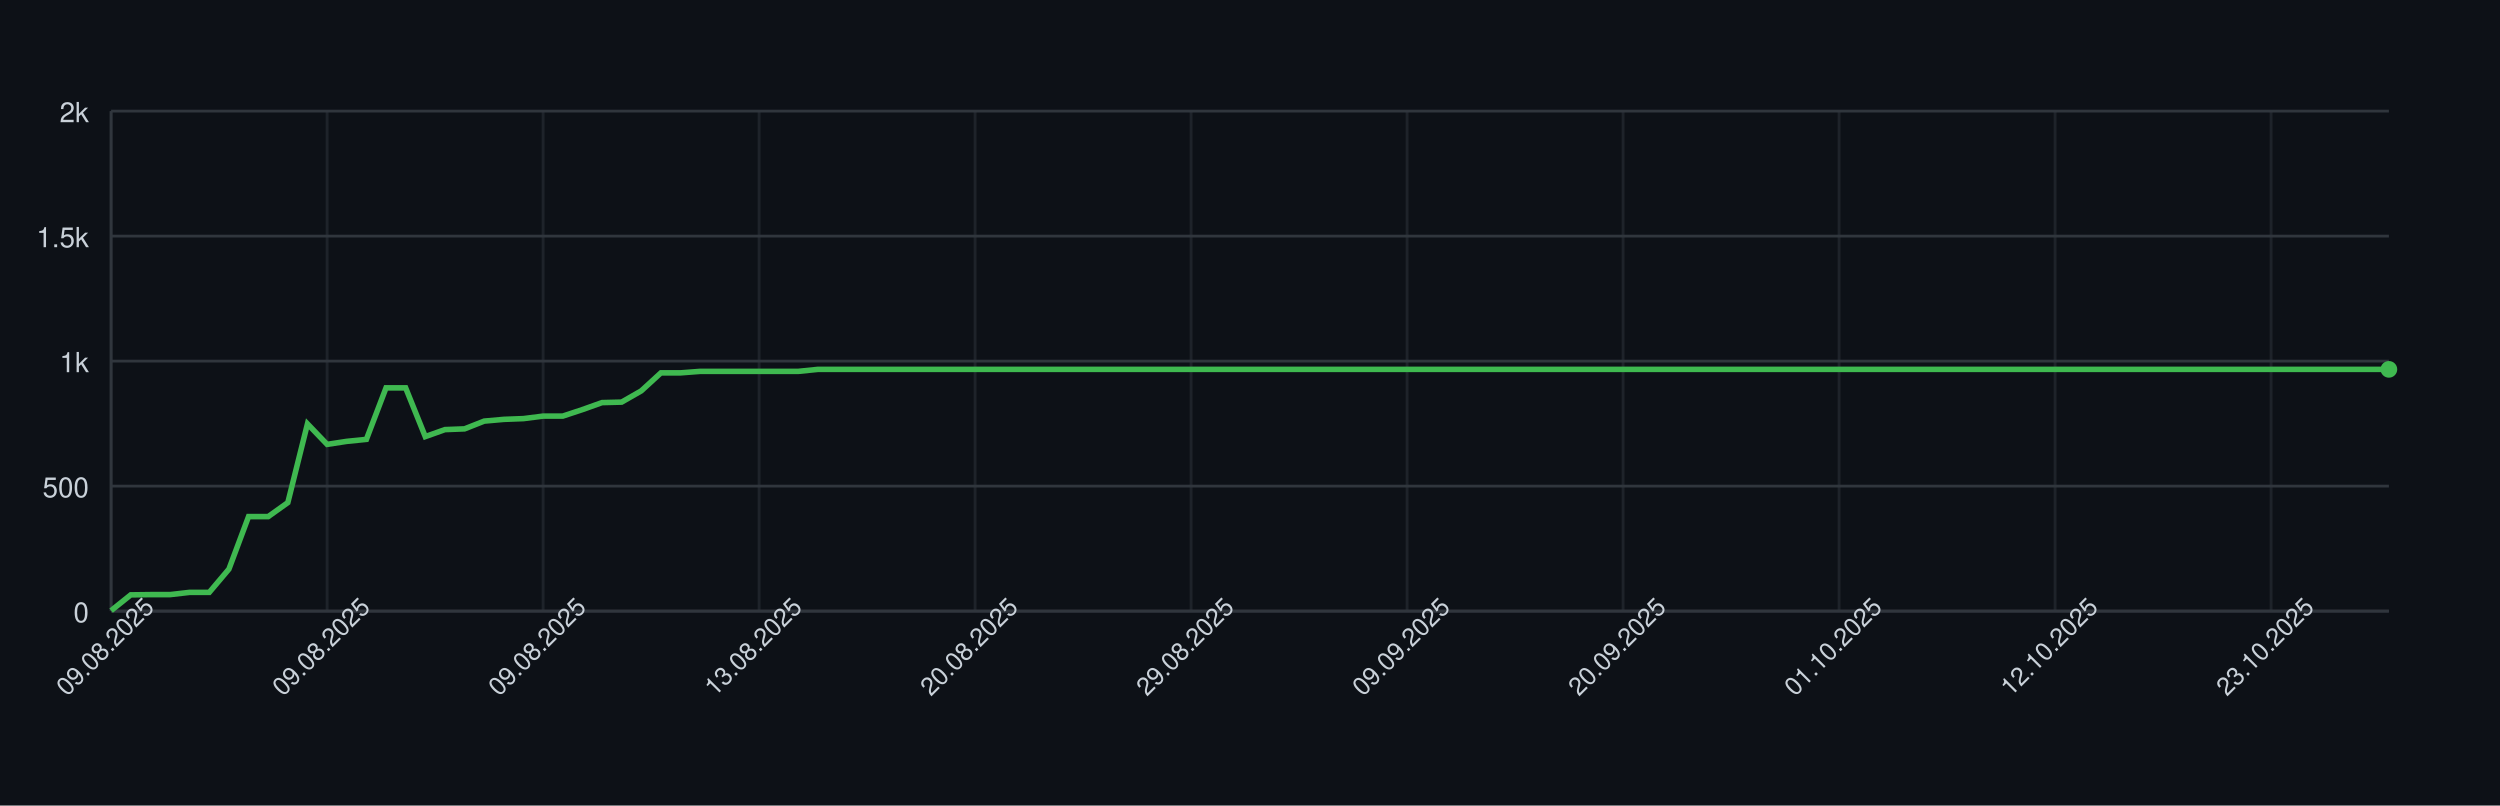
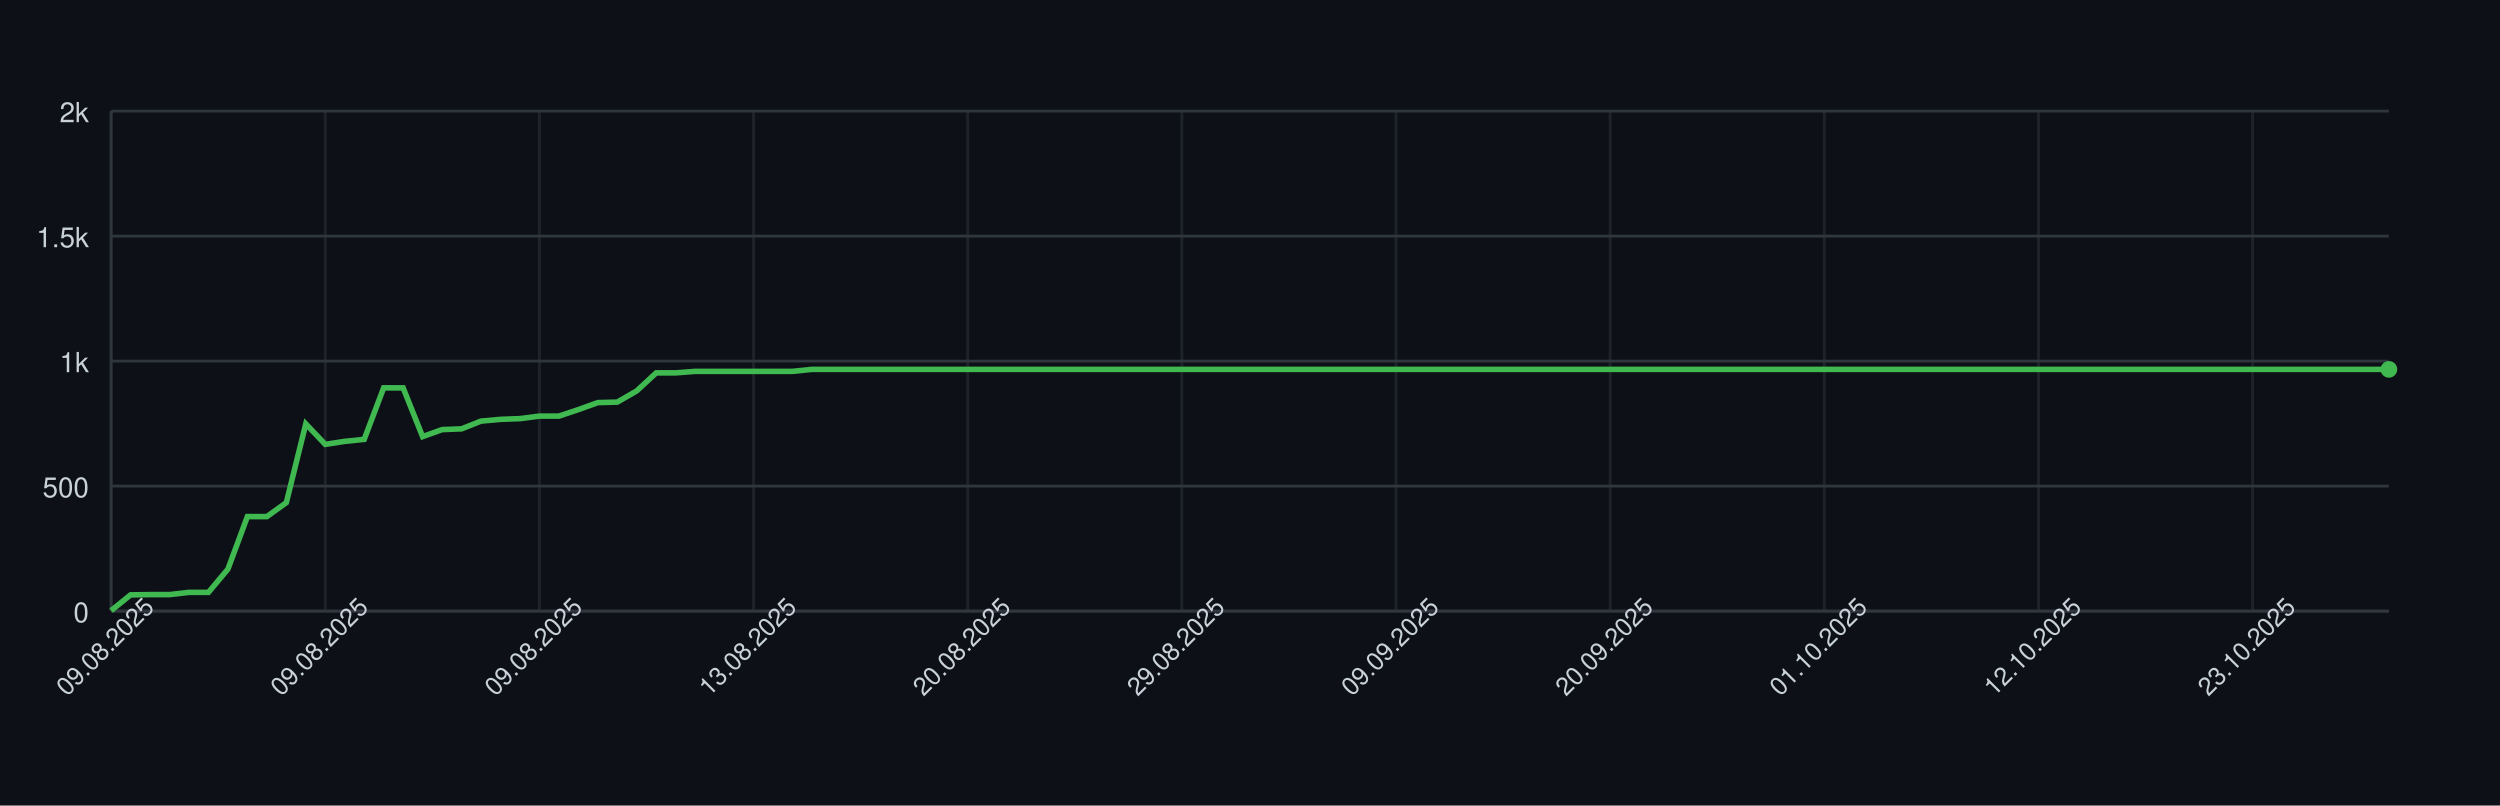
<svg xmlns="http://www.w3.org/2000/svg" width="900" height="290" style="font-family: -apple-system, BlinkMacSystemFont, 'Segoe UI', Helvetica, Arial, sans-serif;">
  <rect width="100%" height="100%" fill="#0d1117" />
  <g>
    <line x1="40" y1="220.00" x2="860" y2="220.00" stroke="#30363d" />
    <text x="32" y="224.00" font-size="10" fill="#c9d1d9" text-anchor="end">0</text>
    <line x1="40" y1="175.00" x2="860" y2="175.00" stroke="#30363d" />
    <text x="32" y="179.00" font-size="10" fill="#c9d1d9" text-anchor="end">500</text>
    <line x1="40" y1="130.00" x2="860" y2="130.00" stroke="#30363d" />
    <text x="32" y="134.00" font-size="10" fill="#c9d1d9" text-anchor="end">1k</text>
    <line x1="40" y1="85.00" x2="860" y2="85.00" stroke="#30363d" />
    <text x="32" y="89.00" font-size="10" fill="#c9d1d9" text-anchor="end">1.5k</text>
    <line x1="40" y1="40.00" x2="860" y2="40.00" stroke="#30363d" />
    <text x="32" y="44.00" font-size="10" fill="#c9d1d9" text-anchor="end">2k</text>
    <line x1="40.00" y1="40" x2="40.00" y2="220" stroke="#30363d" opacity="0.5" />
-     <line x1="117.76" y1="40" x2="117.76" y2="220" stroke="#30363d" opacity="0.5" />
-     <line x1="195.52" y1="40" x2="195.52" y2="220" stroke="#30363d" opacity="0.5" />
-     <line x1="273.28" y1="40" x2="273.28" y2="220" stroke="#30363d" opacity="0.5" />
-     <line x1="351.03" y1="40" x2="351.03" y2="220" stroke="#30363d" opacity="0.5" />
-     <line x1="428.79" y1="40" x2="428.79" y2="220" stroke="#30363d" opacity="0.5" />
-     <line x1="506.55" y1="40" x2="506.55" y2="220" stroke="#30363d" opacity="0.5" />
-     <line x1="584.31" y1="40" x2="584.31" y2="220" stroke="#30363d" opacity="0.5" />
-     <line x1="662.07" y1="40" x2="662.07" y2="220" stroke="#30363d" opacity="0.5" />
-     <line x1="739.83" y1="40" x2="739.83" y2="220" stroke="#30363d" opacity="0.5" />
-     <line x1="817.59" y1="40" x2="817.59" y2="220" stroke="#30363d" opacity="0.5" />
+     <line x1="117.09" y1="40" x2="117.09" y2="220" stroke="#30363d" opacity="0.5" />
+     <line x1="194.19" y1="40" x2="194.19" y2="220" stroke="#30363d" opacity="0.5" />
+     <line x1="271.28" y1="40" x2="271.28" y2="220" stroke="#30363d" opacity="0.5" />
+     <line x1="348.38" y1="40" x2="348.38" y2="220" stroke="#30363d" opacity="0.5" />
+     <line x1="425.47" y1="40" x2="425.47" y2="220" stroke="#30363d" opacity="0.5" />
+     <line x1="502.56" y1="40" x2="502.56" y2="220" stroke="#30363d" opacity="0.5" />
+     <line x1="579.66" y1="40" x2="579.66" y2="220" stroke="#30363d" opacity="0.5" />
+     <line x1="656.75" y1="40" x2="656.75" y2="220" stroke="#30363d" opacity="0.5" />
+     <line x1="733.85" y1="40" x2="733.85" y2="220" stroke="#30363d" opacity="0.5" />
+     <line x1="810.94" y1="40" x2="810.94" y2="220" stroke="#30363d" opacity="0.5" />
    <line x1="40" y1="220" x2="860" y2="220" stroke="#30363d" />
    <line x1="40" y1="40" x2="40" y2="220" stroke="#30363d" />
-     <path d="M 40.00 219.82 L 47.07 214.15 L 54.14 214.06 L 61.21 214.06 L 68.28 213.25 L 75.34 213.25 L 82.41 204.88 L 89.48 185.98 L 96.55 185.98 L 103.62 180.94 L 110.69 152.59 L 117.76 159.97 L 124.83 158.89 L 131.90 158.17 L 138.97 139.63 L 146.03 139.63 L 153.10 157.18 L 160.17 154.66 L 167.24 154.39 L 174.31 151.60 L 181.38 150.97 L 188.45 150.70 L 195.52 149.80 L 202.59 149.80 L 209.66 147.46 L 216.72 144.94 L 223.79 144.76 L 230.86 140.71 L 237.93 134.23 L 245.00 134.23 L 252.07 133.69 L 259.14 133.69 L 266.21 133.69 L 273.28 133.69 L 280.34 133.69 L 287.41 133.69 L 294.48 132.97 L 301.55 132.97 L 308.62 132.97 L 315.69 132.97 L 322.76 132.97 L 329.83 132.97 L 336.90 132.97 L 343.97 132.97 L 351.03 132.97 L 358.10 132.97 L 365.17 132.97 L 372.24 132.97 L 379.31 132.97 L 386.38 132.97 L 393.45 132.97 L 400.52 132.97 L 407.59 132.97 L 414.66 132.97 L 421.72 132.97 L 428.79 132.97 L 435.86 132.97 L 442.93 132.97 L 450.00 132.97 L 457.07 132.97 L 464.14 132.97 L 471.21 132.97 L 478.28 132.97 L 485.34 132.97 L 492.41 132.97 L 499.48 132.97 L 506.55 132.97 L 513.62 132.97 L 520.69 132.97 L 527.76 132.97 L 534.83 132.97 L 541.90 132.97 L 548.97 132.97 L 556.03 132.97 L 563.10 132.97 L 570.17 132.97 L 577.24 132.97 L 584.31 132.97 L 591.38 132.97 L 598.45 132.97 L 605.52 132.97 L 612.59 132.97 L 619.66 132.97 L 626.72 132.97 L 633.79 132.97 L 640.86 132.97 L 647.93 132.97 L 655.00 132.97 L 662.07 132.97 L 669.14 132.97 L 676.21 132.97 L 683.28 132.97 L 690.34 132.97 L 697.41 132.97 L 704.48 132.97 L 711.55 132.97 L 718.62 132.97 L 725.69 132.97 L 732.76 132.97 L 739.83 132.97 L 746.90 132.97 L 753.97 132.97 L 761.03 132.97 L 768.10 132.97 L 775.17 132.97 L 782.24 132.97 L 789.31 132.97 L 796.38 132.97 L 803.45 132.97 L 810.52 132.97 L 817.59 132.97 L 824.66 132.97 L 831.72 132.97 L 838.79 132.97 L 845.86 132.97 L 852.93 132.97 L 860.00 132.97" fill="none" stroke="#3fb950" stroke-width="2" />
+     <path d="M 40.00 219.82 L 47.01 214.15 L 54.02 214.06 L 61.03 214.06 L 68.03 213.25 L 75.04 213.25 L 82.05 204.88 L 89.06 185.98 L 96.07 185.98 L 103.08 180.94 L 110.09 152.59 L 117.09 159.97 L 124.10 158.89 L 131.11 158.17 L 138.12 139.63 L 145.13 139.63 L 152.14 157.18 L 159.15 154.66 L 166.15 154.39 L 173.16 151.60 L 180.17 150.97 L 187.18 150.70 L 194.19 149.80 L 201.20 149.80 L 208.21 147.46 L 215.21 144.94 L 222.22 144.76 L 229.23 140.71 L 236.24 134.23 L 243.25 134.23 L 250.26 133.69 L 257.26 133.69 L 264.27 133.69 L 271.28 133.69 L 278.29 133.69 L 285.30 133.69 L 292.31 132.97 L 299.32 132.97 L 306.32 132.97 L 313.33 132.97 L 320.34 132.97 L 327.35 132.97 L 334.36 132.97 L 341.37 132.97 L 348.38 132.97 L 355.38 132.97 L 362.39 132.97 L 369.40 132.97 L 376.41 132.97 L 383.42 132.97 L 390.43 132.97 L 397.44 132.97 L 404.44 132.97 L 411.45 132.97 L 418.46 132.97 L 425.47 132.97 L 432.48 132.97 L 439.49 132.97 L 446.50 132.97 L 453.50 132.97 L 460.51 132.97 L 467.52 132.97 L 474.53 132.97 L 481.54 132.97 L 488.55 132.97 L 495.56 132.97 L 502.56 132.97 L 509.57 132.97 L 516.58 132.97 L 523.59 132.97 L 530.60 132.97 L 537.61 132.97 L 544.62 132.97 L 551.62 132.97 L 558.63 132.97 L 565.64 132.97 L 572.65 132.97 L 579.66 132.97 L 586.67 132.97 L 593.68 132.97 L 600.68 132.97 L 607.69 132.97 L 614.70 132.97 L 621.71 132.97 L 628.72 132.97 L 635.73 132.97 L 642.74 132.97 L 649.74 132.97 L 656.75 132.97 L 663.76 132.97 L 670.77 132.97 L 677.78 132.97 L 684.79 132.97 L 691.79 132.97 L 698.80 132.97 L 705.81 132.97 L 712.82 132.97 L 719.83 132.97 L 726.84 132.97 L 733.85 132.97 L 740.85 132.97 L 747.86 132.97 L 754.87 132.97 L 761.88 132.97 L 768.89 132.97 L 775.90 132.97 L 782.91 132.97 L 789.91 132.97 L 796.92 132.97 L 803.93 132.97 L 810.94 132.97 L 817.95 132.97 L 824.96 132.97 L 831.97 132.97 L 838.97 132.97 L 845.98 132.97 L 852.99 132.97 L 860.00 132.97" fill="none" stroke="#3fb950" stroke-width="2" />
    <circle cx="860.00" cy="132.97" r="3" fill="#3fb950" />
    <text x="40.00" y="235.00" font-size="9" fill="#c9d1d9" text-anchor="middle" transform="rotate(-45 40.00 235.00)">09.08.2025</text>
-     <text x="117.76" y="235.00" font-size="9" fill="#c9d1d9" text-anchor="middle" transform="rotate(-45 117.76 235.00)">09.08.2025</text>
-     <text x="195.52" y="235.00" font-size="9" fill="#c9d1d9" text-anchor="middle" transform="rotate(-45 195.52 235.00)">09.08.2025</text>
-     <text x="273.28" y="235.00" font-size="9" fill="#c9d1d9" text-anchor="middle" transform="rotate(-45 273.28 235.00)">13.08.2025</text>
-     <text x="351.03" y="235.00" font-size="9" fill="#c9d1d9" text-anchor="middle" transform="rotate(-45 351.03 235.00)">20.08.2025</text>
-     <text x="428.79" y="235.00" font-size="9" fill="#c9d1d9" text-anchor="middle" transform="rotate(-45 428.79 235.00)">29.08.2025</text>
-     <text x="506.55" y="235.00" font-size="9" fill="#c9d1d9" text-anchor="middle" transform="rotate(-45 506.55 235.00)">09.09.2025</text>
-     <text x="584.31" y="235.00" font-size="9" fill="#c9d1d9" text-anchor="middle" transform="rotate(-45 584.31 235.00)">20.09.2025</text>
-     <text x="662.07" y="235.00" font-size="9" fill="#c9d1d9" text-anchor="middle" transform="rotate(-45 662.07 235.00)">01.10.2025</text>
-     <text x="739.83" y="235.00" font-size="9" fill="#c9d1d9" text-anchor="middle" transform="rotate(-45 739.83 235.00)">12.10.2025</text>
-     <text x="817.59" y="235.00" font-size="9" fill="#c9d1d9" text-anchor="middle" transform="rotate(-45 817.59 235.00)">23.10.2025</text>
+     <text x="117.09" y="235.00" font-size="9" fill="#c9d1d9" text-anchor="middle" transform="rotate(-45 117.09 235.00)">09.08.2025</text>
+     <text x="194.19" y="235.00" font-size="9" fill="#c9d1d9" text-anchor="middle" transform="rotate(-45 194.19 235.00)">09.08.2025</text>
+     <text x="271.28" y="235.00" font-size="9" fill="#c9d1d9" text-anchor="middle" transform="rotate(-45 271.28 235.00)">13.08.2025</text>
+     <text x="348.38" y="235.00" font-size="9" fill="#c9d1d9" text-anchor="middle" transform="rotate(-45 348.38 235.00)">20.08.2025</text>
+     <text x="425.47" y="235.00" font-size="9" fill="#c9d1d9" text-anchor="middle" transform="rotate(-45 425.47 235.00)">29.08.2025</text>
+     <text x="502.56" y="235.00" font-size="9" fill="#c9d1d9" text-anchor="middle" transform="rotate(-45 502.56 235.00)">09.09.2025</text>
+     <text x="579.66" y="235.00" font-size="9" fill="#c9d1d9" text-anchor="middle" transform="rotate(-45 579.66 235.00)">20.09.2025</text>
+     <text x="656.75" y="235.00" font-size="9" fill="#c9d1d9" text-anchor="middle" transform="rotate(-45 656.75 235.00)">01.10.2025</text>
+     <text x="733.85" y="235.00" font-size="9" fill="#c9d1d9" text-anchor="middle" transform="rotate(-45 733.85 235.00)">12.10.2025</text>
+     <text x="810.94" y="235.00" font-size="9" fill="#c9d1d9" text-anchor="middle" transform="rotate(-45 810.94 235.00)">23.10.2025</text>
  </g>
</svg>
